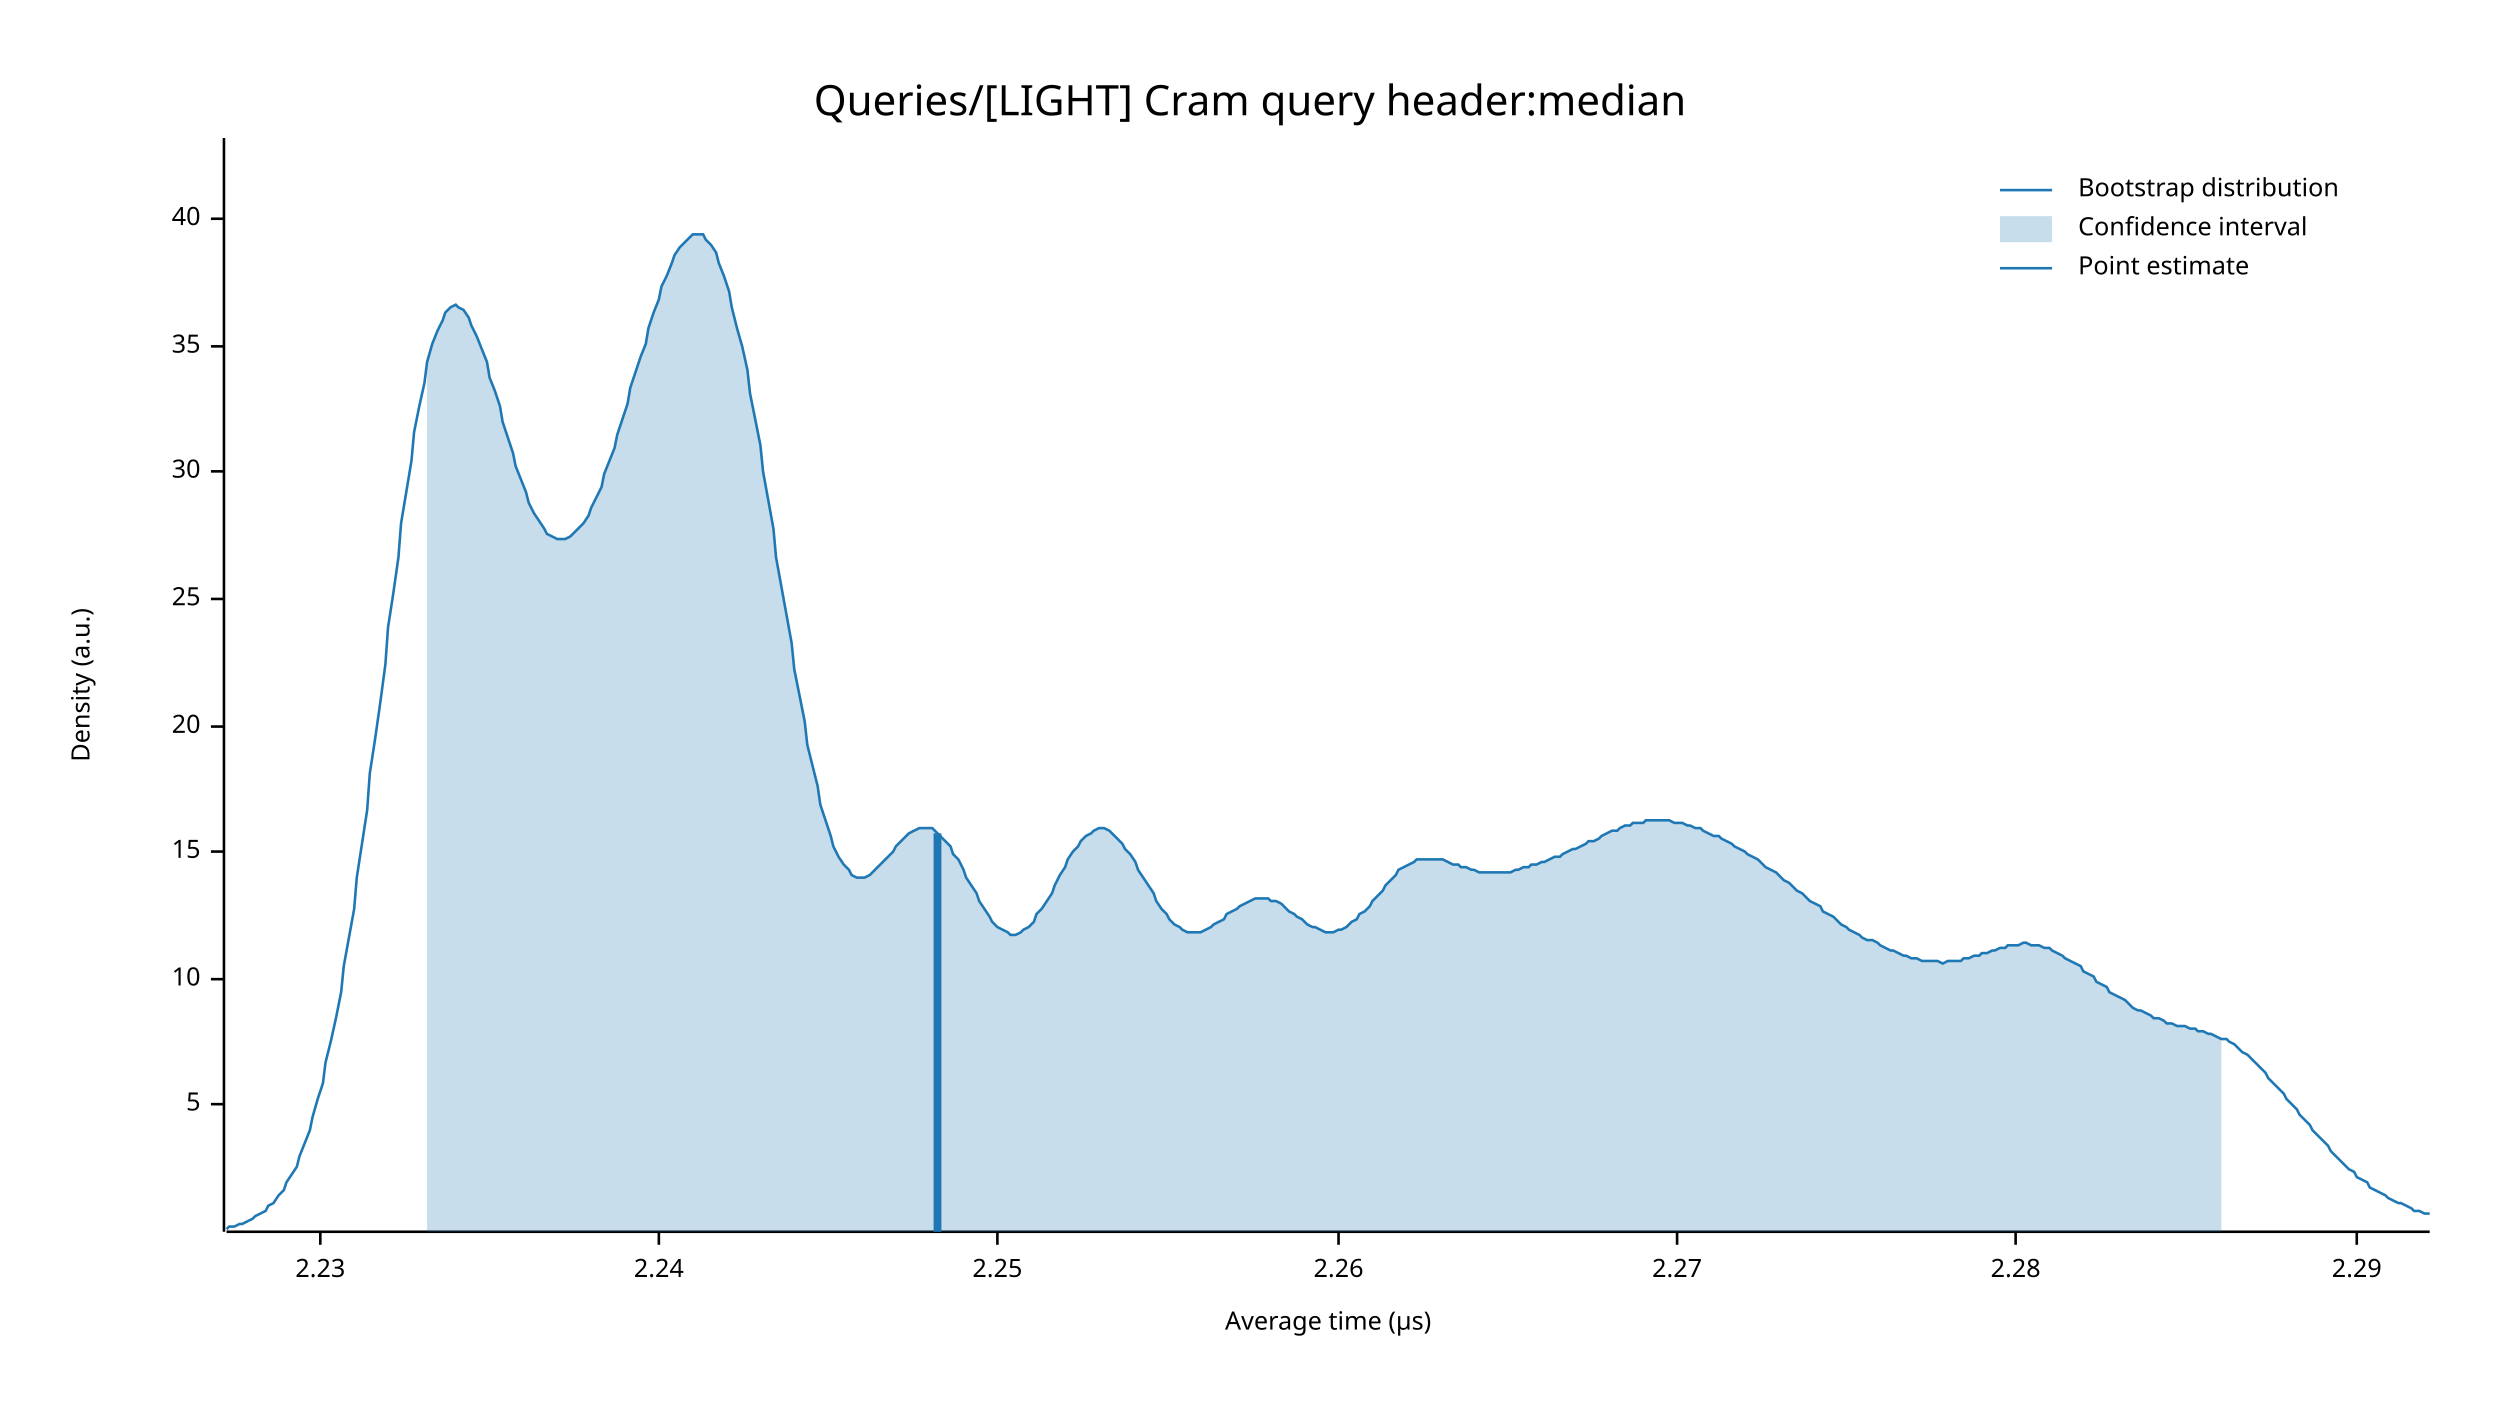
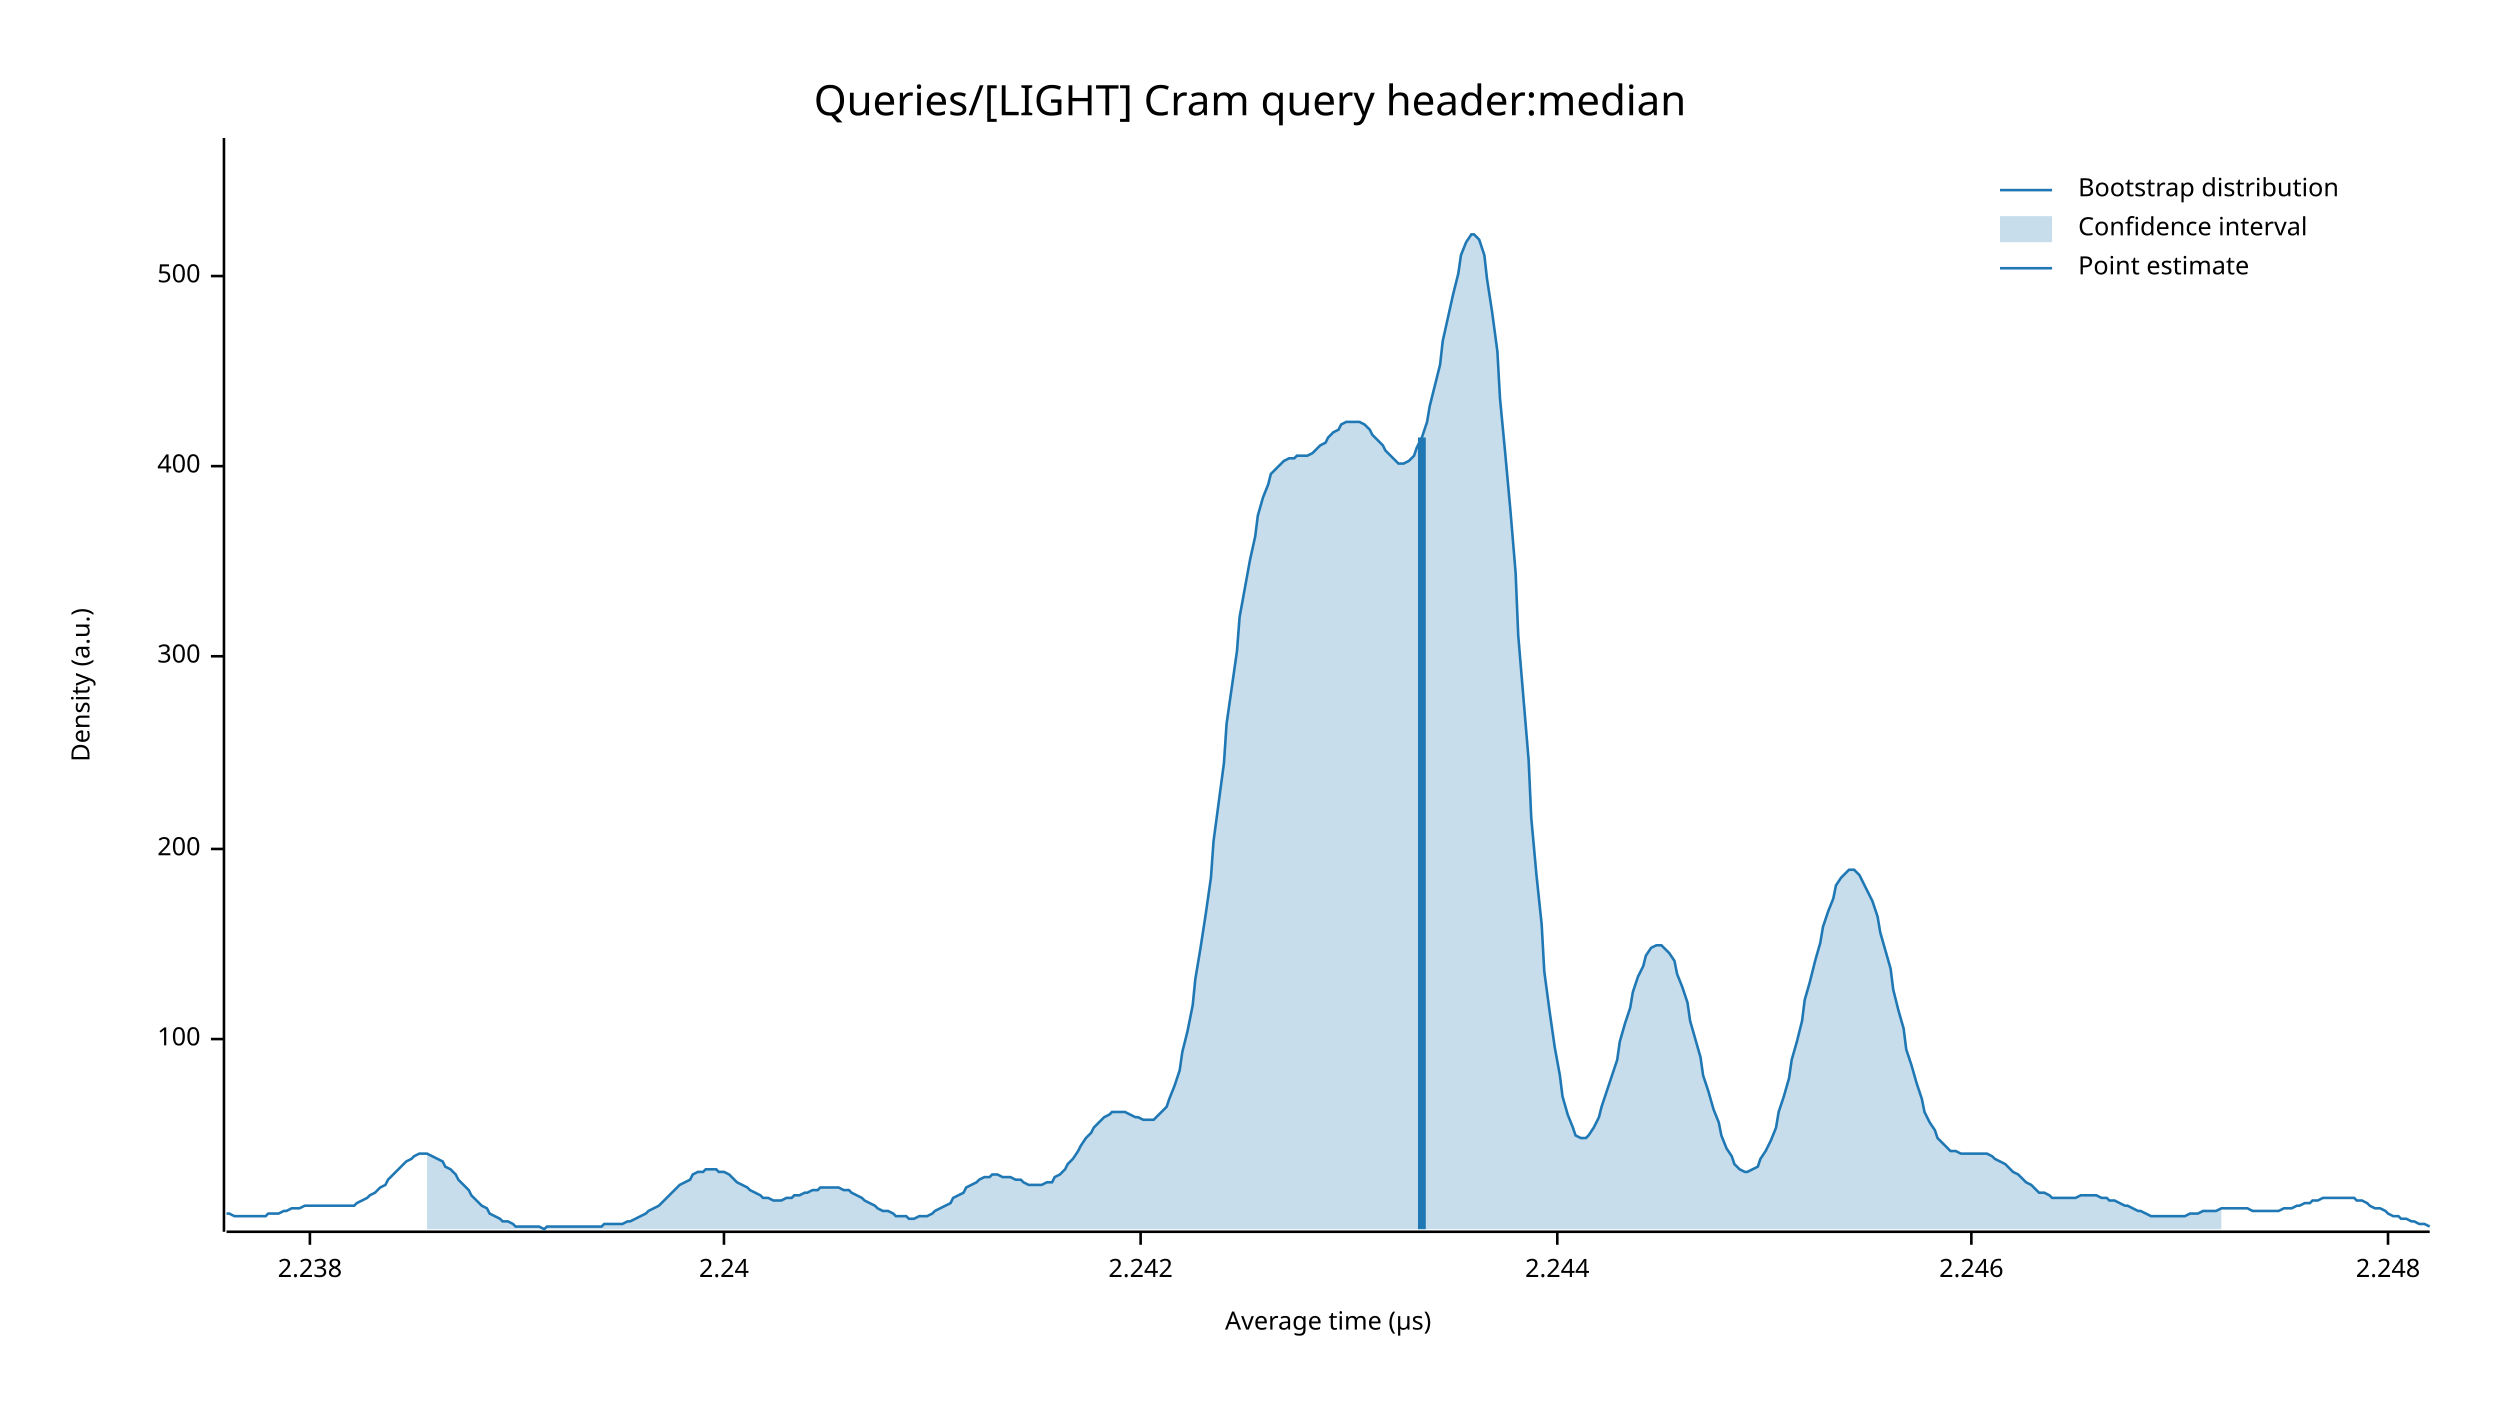
<svg xmlns="http://www.w3.org/2000/svg" width="960" height="540" viewBox="0 0 960 540">
  <text x="480" y="32" dy="0.76em" text-anchor="middle" font-family="sans-serif" font-size="16.129" opacity="1" fill="#000000">
Queries/[LIGHT] Cram query header:median
</text>
  <text x="27" y="263" dy="0.76em" text-anchor="middle" font-family="sans-serif" font-size="9.677" opacity="1" fill="#000000" transform="rotate(270, 27, 263)">
Density (a.u.)
</text>
  <text x="510" y="513" dy="-0.5ex" text-anchor="middle" font-family="sans-serif" font-size="9.677" opacity="1" fill="#000000">
Average time (µs)
</text>
  <polyline fill="none" opacity="1" stroke="#000000" stroke-width="1" points="86,53 86,473 " />
-   <text x="77" y="424" dy="0.5ex" text-anchor="end" font-family="sans-serif" font-size="9.677" opacity="1" fill="#000000">
- 5
+   <text x="77" y="399" dy="0.5ex" text-anchor="end" font-family="sans-serif" font-size="9.677" opacity="1" fill="#000000">
+ 100
</text>
-   <polyline fill="none" opacity="1" stroke="#000000" stroke-width="1" points="81,424 86,424 " />
-   <text x="77" y="376" dy="0.5ex" text-anchor="end" font-family="sans-serif" font-size="9.677" opacity="1" fill="#000000">
- 10
+   <polyline fill="none" opacity="1" stroke="#000000" stroke-width="1" points="81,399 86,399 " />
+   <text x="77" y="326" dy="0.5ex" text-anchor="end" font-family="sans-serif" font-size="9.677" opacity="1" fill="#000000">
+ 200
</text>
-   <polyline fill="none" opacity="1" stroke="#000000" stroke-width="1" points="81,376 86,376 " />
-   <text x="77" y="327" dy="0.5ex" text-anchor="end" font-family="sans-serif" font-size="9.677" opacity="1" fill="#000000">
- 15
+   <polyline fill="none" opacity="1" stroke="#000000" stroke-width="1" points="81,326 86,326 " />
+   <text x="77" y="252" dy="0.5ex" text-anchor="end" font-family="sans-serif" font-size="9.677" opacity="1" fill="#000000">
+ 300
</text>
-   <polyline fill="none" opacity="1" stroke="#000000" stroke-width="1" points="81,327 86,327 " />
-   <text x="77" y="279" dy="0.5ex" text-anchor="end" font-family="sans-serif" font-size="9.677" opacity="1" fill="#000000">
- 20
+   <polyline fill="none" opacity="1" stroke="#000000" stroke-width="1" points="81,252 86,252 " />
+   <text x="77" y="179" dy="0.5ex" text-anchor="end" font-family="sans-serif" font-size="9.677" opacity="1" fill="#000000">
+ 400
</text>
-   <polyline fill="none" opacity="1" stroke="#000000" stroke-width="1" points="81,279 86,279 " />
-   <text x="77" y="230" dy="0.5ex" text-anchor="end" font-family="sans-serif" font-size="9.677" opacity="1" fill="#000000">
- 25
+   <polyline fill="none" opacity="1" stroke="#000000" stroke-width="1" points="81,179 86,179 " />
+   <text x="77" y="106" dy="0.5ex" text-anchor="end" font-family="sans-serif" font-size="9.677" opacity="1" fill="#000000">
+ 500
</text>
-   <polyline fill="none" opacity="1" stroke="#000000" stroke-width="1" points="81,230 86,230 " />
-   <text x="77" y="181" dy="0.5ex" text-anchor="end" font-family="sans-serif" font-size="9.677" opacity="1" fill="#000000">
- 30
+   <polyline fill="none" opacity="1" stroke="#000000" stroke-width="1" points="81,106 86,106 " />
+   <polyline fill="none" opacity="1" stroke="#000000" stroke-width="1" points="87,473 933,473 " />
+   <text x="119" y="483" dy="0.76em" text-anchor="middle" font-family="sans-serif" font-size="9.677" opacity="1" fill="#000000">
+ 2.238
</text>
-   <polyline fill="none" opacity="1" stroke="#000000" stroke-width="1" points="81,181 86,181 " />
-   <text x="77" y="133" dy="0.5ex" text-anchor="end" font-family="sans-serif" font-size="9.677" opacity="1" fill="#000000">
- 35
- </text>
-   <polyline fill="none" opacity="1" stroke="#000000" stroke-width="1" points="81,133 86,133 " />
-   <text x="77" y="84" dy="0.5ex" text-anchor="end" font-family="sans-serif" font-size="9.677" opacity="1" fill="#000000">
- 40
- </text>
-   <polyline fill="none" opacity="1" stroke="#000000" stroke-width="1" points="81,84 86,84 " />
-   <polyline fill="none" opacity="1" stroke="#000000" stroke-width="1" points="87,473 933,473 " />
-   <text x="123" y="483" dy="0.76em" text-anchor="middle" font-family="sans-serif" font-size="9.677" opacity="1" fill="#000000">
- 2.23
- </text>
-   <polyline fill="none" opacity="1" stroke="#000000" stroke-width="1" points="123,473 123,478 " />
-   <text x="253" y="483" dy="0.76em" text-anchor="middle" font-family="sans-serif" font-size="9.677" opacity="1" fill="#000000">
+   <polyline fill="none" opacity="1" stroke="#000000" stroke-width="1" points="119,473 119,478 " />
+   <text x="278" y="483" dy="0.76em" text-anchor="middle" font-family="sans-serif" font-size="9.677" opacity="1" fill="#000000">
2.24
</text>
-   <polyline fill="none" opacity="1" stroke="#000000" stroke-width="1" points="253,473 253,478 " />
-   <text x="383" y="483" dy="0.76em" text-anchor="middle" font-family="sans-serif" font-size="9.677" opacity="1" fill="#000000">
- 2.25
+   <polyline fill="none" opacity="1" stroke="#000000" stroke-width="1" points="278,473 278,478 " />
+   <text x="438" y="483" dy="0.76em" text-anchor="middle" font-family="sans-serif" font-size="9.677" opacity="1" fill="#000000">
+ 2.242
</text>
-   <polyline fill="none" opacity="1" stroke="#000000" stroke-width="1" points="383,473 383,478 " />
-   <text x="514" y="483" dy="0.76em" text-anchor="middle" font-family="sans-serif" font-size="9.677" opacity="1" fill="#000000">
- 2.26
+   <polyline fill="none" opacity="1" stroke="#000000" stroke-width="1" points="438,473 438,478 " />
+   <text x="598" y="483" dy="0.76em" text-anchor="middle" font-family="sans-serif" font-size="9.677" opacity="1" fill="#000000">
+ 2.244
</text>
-   <polyline fill="none" opacity="1" stroke="#000000" stroke-width="1" points="514,473 514,478 " />
-   <text x="644" y="483" dy="0.76em" text-anchor="middle" font-family="sans-serif" font-size="9.677" opacity="1" fill="#000000">
- 2.27
+   <polyline fill="none" opacity="1" stroke="#000000" stroke-width="1" points="598,473 598,478 " />
+   <text x="757" y="483" dy="0.76em" text-anchor="middle" font-family="sans-serif" font-size="9.677" opacity="1" fill="#000000">
+ 2.246
</text>
-   <polyline fill="none" opacity="1" stroke="#000000" stroke-width="1" points="644,473 644,478 " />
-   <text x="774" y="483" dy="0.76em" text-anchor="middle" font-family="sans-serif" font-size="9.677" opacity="1" fill="#000000">
- 2.28
+   <polyline fill="none" opacity="1" stroke="#000000" stroke-width="1" points="757,473 757,478 " />
+   <text x="917" y="483" dy="0.76em" text-anchor="middle" font-family="sans-serif" font-size="9.677" opacity="1" fill="#000000">
+ 2.248
</text>
-   <polyline fill="none" opacity="1" stroke="#000000" stroke-width="1" points="774,473 774,478 " />
-   <text x="905" y="483" dy="0.76em" text-anchor="middle" font-family="sans-serif" font-size="9.677" opacity="1" fill="#000000">
- 2.29
- </text>
-   <polyline fill="none" opacity="1" stroke="#000000" stroke-width="1" points="905,473 905,478 " />
-   <polyline fill="none" opacity="1" stroke="#1F78B4" stroke-width="1" points="87,472 88,471 90,471 92,470 93,470 95,469 97,468 98,467 100,466 102,465 103,463 105,462 107,459 109,457 110,454 112,451 114,448 115,444 117,439 119,434 120,429 122,422 124,416 125,408 127,400 129,391 131,381 132,371 134,360 136,349 137,337 139,324 141,311 142,297 144,284 146,270 148,255 149,241 151,228 153,214 154,201 156,189 158,177 159,166 161,156 163,147 164,139 166,132 168,127 170,123 171,120 173,118 175,117 176,118 178,119 180,122 181,125 183,129 185,134 187,139 188,145 190,150 192,156 193,162 195,168 197,174 198,179 200,184 202,189 203,193 205,197 207,200 209,203 210,205 212,206 214,207 215,207 217,207 219,206 220,205 222,203 224,201 226,198 227,195 229,191 231,187 232,182 234,177 236,172 237,167 239,161 241,155 242,149 244,143 246,137 248,132 249,126 251,120 253,115 254,110 256,106 258,101 259,98 261,95 263,93 265,91 266,90 268,90 270,90 271,92 273,94 275,97 276,101 278,106 280,112 281,118 283,126 285,133 287,142 288,151 290,161 292,171 293,181 295,192 297,203 298,214 300,225 302,236 304,247 305,257 307,267 309,277 310,286 312,294 314,302 315,309 317,315 319,321 320,325 322,329 324,332 326,334 327,336 329,337 331,337 332,337 334,336 336,334 337,333 339,331 341,329 343,327 344,325 346,323 348,321 349,320 351,319 353,318 354,318 356,318 358,318 359,319 361,321 363,323 365,325 366,328 368,330 370,334 371,337 373,340 375,343 376,346 378,349 380,352 381,354 383,356 385,357 387,358 388,359 390,359 392,358 393,357 395,356 397,354 398,351 400,349 402,346 404,343 405,340 407,336 409,333 410,330 412,327 414,325 415,323 417,321 419,320 420,319 422,318 424,318 426,319 427,320 429,322 431,324 432,326 434,328 436,331 437,334 439,337 441,340 443,343 444,346 446,349 448,351 449,353 451,355 453,356 454,357 456,358 458,358 459,358 461,358 463,357 465,356 466,355 468,354 470,353 471,351 473,350 475,349 476,348 478,347 480,346 482,345 483,345 485,345 487,345 488,346 490,346 492,347 493,348 495,350 497,351 498,352 500,353 502,355 504,356 505,356 507,357 509,358 510,358 512,358 514,357 515,357 517,356 519,354 521,353 522,351 524,350 526,348 527,346 529,344 531,342 532,340 534,338 536,336 537,334 539,333 541,332 543,331 544,330 546,330 548,330 549,330 551,330 553,330 554,330 556,331 558,332 560,332 561,333 563,333 565,334 566,334 568,335 570,335 571,335 573,335 575,335 576,335 578,335 580,335 582,334 583,334 585,333 587,333 588,332 590,332 592,331 593,331 595,330 597,329 599,329 600,328 602,327 604,326 605,326 607,325 609,324 610,323 612,323 614,322 615,321 617,320 619,319 621,319 622,318 624,317 626,317 627,316 629,316 631,316 632,315 634,315 636,315 638,315 639,315 641,315 643,316 644,316 646,316 648,317 649,317 651,318 653,318 654,319 656,320 658,321 660,321 661,322 663,323 665,324 666,325 668,326 670,327 671,328 673,329 675,330 676,331 678,333 680,334 682,335 683,336 685,338 687,339 688,340 690,342 692,343 693,344 695,346 697,347 699,348 700,350 702,351 704,352 705,353 707,355 709,356 710,357 712,358 714,359 715,360 717,361 719,361 721,362 722,363 724,364 726,365 727,365 729,366 731,367 732,367 734,368 736,368 738,369 739,369 741,369 743,369 744,369 746,370 748,369 749,369 751,369 753,369 754,368 756,368 758,367 760,367 761,366 763,366 765,365 766,365 768,364 770,364 771,363 773,363 775,363 777,362 778,362 780,363 782,363 783,363 785,364 787,364 788,365 790,366 792,367 793,368 795,369 797,370 799,371 800,373 802,374 804,375 805,377 807,378 809,379 810,381 812,382 814,383 816,384 817,385 819,387 821,388 822,388 824,389 826,390 827,391 829,391 831,392 832,393 834,393 836,394 838,394 839,394 841,395 843,395 844,396 846,396 848,397 849,397 851,398 853,399 855,399 856,400 858,401 860,403 861,404 863,405 865,407 866,408 868,410 870,412 871,414 873,416 875,418 877,420 878,422 880,424 882,426 883,428 885,430 887,432 888,434 890,436 892,438 894,440 895,442 897,444 899,446 900,447 902,449 904,450 905,452 907,453 909,454 910,456 912,457 914,458 916,459 917,460 919,461 921,462 922,462 924,463 926,464 927,465 929,465 931,466 933,466 " />
-   <polygon opacity="0.25" fill="#1F78B4" points="164,139 166,132 168,127 170,123 171,120 173,118 175,117 176,118 178,119 180,122 181,125 183,129 185,134 187,139 188,145 190,150 192,156 193,162 195,168 197,174 198,179 200,184 202,189 203,193 205,197 207,200 209,203 210,205 212,206 214,207 215,207 217,207 219,206 220,205 222,203 224,201 226,198 227,195 229,191 231,187 232,182 234,177 236,172 237,167 239,161 241,155 242,149 244,143 246,137 248,132 249,126 251,120 253,115 254,110 256,106 258,101 259,98 261,95 263,93 265,91 266,90 268,90 270,90 271,92 273,94 275,97 276,101 278,106 280,112 281,118 283,126 285,133 287,142 288,151 290,161 292,171 293,181 295,192 297,203 298,214 300,225 302,236 304,247 305,257 307,267 309,277 310,286 312,294 314,302 315,309 317,315 319,321 320,325 322,329 324,332 326,334 327,336 329,337 331,337 332,337 334,336 336,334 337,333 339,331 341,329 343,327 344,325 346,323 348,321 349,320 351,319 353,318 354,318 356,318 358,318 359,319 361,321 363,323 365,325 366,328 368,330 370,334 371,337 373,340 375,343 376,346 378,349 380,352 381,354 383,356 385,357 387,358 388,359 390,359 392,358 393,357 395,356 397,354 398,351 400,349 402,346 404,343 405,340 407,336 409,333 410,330 412,327 414,325 415,323 417,321 419,320 420,319 422,318 424,318 426,319 427,320 429,322 431,324 432,326 434,328 436,331 437,334 439,337 441,340 443,343 444,346 446,349 448,351 449,353 451,355 453,356 454,357 456,358 458,358 459,358 461,358 463,357 465,356 466,355 468,354 470,353 471,351 473,350 475,349 476,348 478,347 480,346 482,345 483,345 485,345 487,345 488,346 490,346 492,347 493,348 495,350 497,351 498,352 500,353 502,355 504,356 505,356 507,357 509,358 510,358 512,358 514,357 515,357 517,356 519,354 521,353 522,351 524,350 526,348 527,346 529,344 531,342 532,340 534,338 536,336 537,334 539,333 541,332 543,331 544,330 546,330 548,330 549,330 551,330 553,330 554,330 556,331 558,332 560,332 561,333 563,333 565,334 566,334 568,335 570,335 571,335 573,335 575,335 576,335 578,335 580,335 582,334 583,334 585,333 587,333 588,332 590,332 592,331 593,331 595,330 597,329 599,329 600,328 602,327 604,326 605,326 607,325 609,324 610,323 612,323 614,322 615,321 617,320 619,319 621,319 622,318 624,317 626,317 627,316 629,316 631,316 632,315 634,315 636,315 638,315 639,315 641,315 643,316 644,316 646,316 648,317 649,317 651,318 653,318 654,319 656,320 658,321 660,321 661,322 663,323 665,324 666,325 668,326 670,327 671,328 673,329 675,330 676,331 678,333 680,334 682,335 683,336 685,338 687,339 688,340 690,342 692,343 693,344 695,346 697,347 699,348 700,350 702,351 704,352 705,353 707,355 709,356 710,357 712,358 714,359 715,360 717,361 719,361 721,362 722,363 724,364 726,365 727,365 729,366 731,367 732,367 734,368 736,368 738,369 739,369 741,369 743,369 744,369 746,370 748,369 749,369 751,369 753,369 754,368 756,368 758,367 760,367 761,366 763,366 765,365 766,365 768,364 770,364 771,363 773,363 775,363 777,362 778,362 780,363 782,363 783,363 785,364 787,364 788,365 790,366 792,367 793,368 795,369 797,370 799,371 800,373 802,374 804,375 805,377 807,378 809,379 810,381 812,382 814,383 816,384 817,385 819,387 821,388 822,388 824,389 826,390 827,391 829,391 831,392 832,393 834,393 836,394 838,394 839,394 841,395 843,395 844,396 846,396 848,397 849,397 851,398 853,399 853,473 164,473 " />
-   <polyline fill="none" opacity="1" stroke="#1F78B4" stroke-width="3" points="360,473 360,320 " />
+   <polyline fill="none" opacity="1" stroke="#000000" stroke-width="1" points="917,473 917,478 " />
+   <polyline fill="none" opacity="1" stroke="#1F78B4" stroke-width="1" points="87,466 88,466 90,467 92,467 93,467 95,467 97,467 98,467 100,467 102,467 103,466 105,466 107,466 109,465 110,465 112,464 114,464 115,464 117,463 119,463 120,463 122,463 124,463 125,463 127,463 129,463 131,463 132,463 134,463 136,463 137,462 139,461 141,460 142,459 144,458 146,456 148,455 149,453 151,451 153,449 154,448 156,446 158,445 159,444 161,443 163,443 164,443 166,444 168,445 170,446 171,448 173,449 175,451 176,453 178,455 180,457 181,459 183,461 185,463 187,464 188,466 190,467 192,468 193,469 195,469 197,470 198,471 200,471 202,471 203,471 205,471 207,471 209,472 210,471 212,471 214,471 215,471 217,471 219,471 220,471 222,471 224,471 226,471 227,471 229,471 231,471 232,470 234,470 236,470 237,470 239,470 241,469 242,469 244,468 246,467 248,466 249,465 251,464 253,463 254,462 256,460 258,458 259,457 261,455 263,454 265,453 266,451 268,450 270,450 271,449 273,449 275,449 276,450 278,450 280,451 281,452 283,454 285,455 287,456 288,457 290,458 292,459 293,460 295,460 297,461 298,461 300,461 302,460 304,460 305,459 307,459 309,458 310,458 312,457 314,457 315,456 317,456 319,456 320,456 322,456 324,457 326,457 327,458 329,459 331,460 332,461 334,462 336,463 337,464 339,465 341,465 343,466 344,467 346,467 348,467 349,468 351,468 353,467 354,467 356,467 358,466 359,465 361,464 363,463 365,462 366,460 368,459 370,458 371,456 373,455 375,454 376,453 378,452 380,452 381,451 383,451 385,452 387,452 388,452 390,453 392,453 393,454 395,455 397,455 398,455 400,455 402,454 404,454 405,452 407,451 409,449 410,447 412,445 414,442 415,440 417,437 419,435 420,433 422,431 424,429 426,428 427,427 429,427 431,427 432,427 434,428 436,429 437,429 439,430 441,430 443,430 444,429 446,427 448,425 449,422 451,417 453,411 454,404 456,396 458,386 459,376 461,364 463,351 465,337 466,323 468,308 470,293 471,278 473,264 475,250 476,237 478,226 480,215 482,206 483,198 485,191 487,186 488,182 490,180 492,178 493,177 495,176 497,176 498,175 500,175 502,175 504,174 505,173 507,171 509,170 510,168 512,166 514,165 515,163 517,162 519,162 521,162 522,162 524,163 526,165 527,167 529,169 531,171 532,173 534,175 536,177 537,178 539,178 541,177 543,175 544,172 546,168 548,162 549,156 551,148 553,140 554,131 556,122 558,113 560,105 561,98 563,93 565,90 566,90 568,92 570,98 571,107 573,120 575,135 576,153 578,174 580,196 582,220 583,244 585,268 587,292 588,314 590,336 592,355 593,373 595,388 597,402 599,413 600,421 602,428 604,433 605,436 607,437 609,437 610,436 612,433 614,429 615,425 617,419 619,413 621,407 622,400 624,393 626,387 627,381 629,375 631,371 632,367 634,364 636,363 638,363 639,364 641,366 643,369 644,374 646,379 648,385 649,392 651,399 653,406 654,413 656,419 658,426 660,431 661,436 663,441 665,444 666,447 668,449 670,450 671,450 673,449 675,448 676,445 678,442 680,438 682,433 683,427 685,421 687,414 688,407 690,400 692,392 693,384 695,377 697,369 699,362 700,356 702,350 704,345 705,340 707,337 709,335 710,334 712,334 714,336 715,338 717,342 719,346 721,352 722,358 724,365 726,372 727,380 729,388 731,395 732,403 734,409 736,416 738,422 739,427 741,431 743,434 744,437 746,439 748,441 749,442 751,442 753,443 754,443 756,443 758,443 760,443 761,443 763,443 765,444 766,445 768,446 770,447 771,448 773,450 775,451 777,453 778,454 780,455 782,457 783,458 785,458 787,459 788,460 790,460 792,460 793,460 795,460 797,460 799,459 800,459 802,459 804,459 805,459 807,460 809,460 810,461 812,461 814,462 816,463 817,463 819,464 821,465 822,465 824,466 826,467 827,467 829,467 831,467 832,467 834,467 836,467 838,467 839,467 841,466 843,466 844,466 846,465 848,465 849,465 851,465 853,464 855,464 856,464 858,464 860,464 861,464 863,464 865,465 866,465 868,465 870,465 871,465 873,465 875,465 877,464 878,464 880,464 882,463 883,463 885,462 887,462 888,461 890,461 892,460 894,460 895,460 897,460 899,460 900,460 902,460 904,460 905,461 907,461 909,462 910,463 912,464 914,464 916,465 917,466 919,467 921,467 922,468 924,468 926,469 927,469 929,470 931,470 933,471 " />
+   <polygon opacity="0.25" fill="#1F78B4" points="164,443 166,444 168,445 170,446 171,448 173,449 175,451 176,453 178,455 180,457 181,459 183,461 185,463 187,464 188,466 190,467 192,468 193,469 195,469 197,470 198,471 200,471 202,471 203,471 205,471 207,471 209,472 210,471 212,471 214,471 215,471 217,471 219,471 220,471 222,471 224,471 226,471 227,471 229,471 231,471 232,470 234,470 236,470 237,470 239,470 241,469 242,469 244,468 246,467 248,466 249,465 251,464 253,463 254,462 256,460 258,458 259,457 261,455 263,454 265,453 266,451 268,450 270,450 271,449 273,449 275,449 276,450 278,450 280,451 281,452 283,454 285,455 287,456 288,457 290,458 292,459 293,460 295,460 297,461 298,461 300,461 302,460 304,460 305,459 307,459 309,458 310,458 312,457 314,457 315,456 317,456 319,456 320,456 322,456 324,457 326,457 327,458 329,459 331,460 332,461 334,462 336,463 337,464 339,465 341,465 343,466 344,467 346,467 348,467 349,468 351,468 353,467 354,467 356,467 358,466 359,465 361,464 363,463 365,462 366,460 368,459 370,458 371,456 373,455 375,454 376,453 378,452 380,452 381,451 383,451 385,452 387,452 388,452 390,453 392,453 393,454 395,455 397,455 398,455 400,455 402,454 404,454 405,452 407,451 409,449 410,447 412,445 414,442 415,440 417,437 419,435 420,433 422,431 424,429 426,428 427,427 429,427 431,427 432,427 434,428 436,429 437,429 439,430 441,430 443,430 444,429 446,427 448,425 449,422 451,417 453,411 454,404 456,396 458,386 459,376 461,364 463,351 465,337 466,323 468,308 470,293 471,278 473,264 475,250 476,237 478,226 480,215 482,206 483,198 485,191 487,186 488,182 490,180 492,178 493,177 495,176 497,176 498,175 500,175 502,175 504,174 505,173 507,171 509,170 510,168 512,166 514,165 515,163 517,162 519,162 521,162 522,162 524,163 526,165 527,167 529,169 531,171 532,173 534,175 536,177 537,178 539,178 541,177 543,175 544,172 546,168 548,162 549,156 551,148 553,140 554,131 556,122 558,113 560,105 561,98 563,93 565,90 566,90 568,92 570,98 571,107 573,120 575,135 576,153 578,174 580,196 582,220 583,244 585,268 587,292 588,314 590,336 592,355 593,373 595,388 597,402 599,413 600,421 602,428 604,433 605,436 607,437 609,437 610,436 612,433 614,429 615,425 617,419 619,413 621,407 622,400 624,393 626,387 627,381 629,375 631,371 632,367 634,364 636,363 638,363 639,364 641,366 643,369 644,374 646,379 648,385 649,392 651,399 653,406 654,413 656,419 658,426 660,431 661,436 663,441 665,444 666,447 668,449 670,450 671,450 673,449 675,448 676,445 678,442 680,438 682,433 683,427 685,421 687,414 688,407 690,400 692,392 693,384 695,377 697,369 699,362 700,356 702,350 704,345 705,340 707,337 709,335 710,334 712,334 714,336 715,338 717,342 719,346 721,352 722,358 724,365 726,372 727,380 729,388 731,395 732,403 734,409 736,416 738,422 739,427 741,431 743,434 744,437 746,439 748,441 749,442 751,442 753,443 754,443 756,443 758,443 760,443 761,443 763,443 765,444 766,445 768,446 770,447 771,448 773,450 775,451 777,453 778,454 780,455 782,457 783,458 785,458 787,459 788,460 790,460 792,460 793,460 795,460 797,460 799,459 800,459 802,459 804,459 805,459 807,460 809,460 810,461 812,461 814,462 816,463 817,463 819,464 821,465 822,465 824,466 826,467 827,467 829,467 831,467 832,467 834,467 836,467 838,467 839,467 841,466 843,466 844,466 846,465 848,465 849,465 851,465 853,464 853,472 164,472 " />
+   <polyline fill="none" opacity="1" stroke="#1F78B4" stroke-width="3" points="546,472 546,168 " />
  <text x="798" y="68" dy="0.76em" text-anchor="start" font-family="sans-serif" font-size="9.677" opacity="1" fill="#000000">
Bootstrap distribution
</text>
  <text x="798" y="83" dy="0.76em" text-anchor="start" font-family="sans-serif" font-size="9.677" opacity="1" fill="#000000">
Confidence interval
</text>
  <text x="798" y="98" dy="0.76em" text-anchor="start" font-family="sans-serif" font-size="9.677" opacity="1" fill="#000000">
Point estimate
</text>
  <polyline fill="none" opacity="1" stroke="#1F78B4" stroke-width="1" points="768,73 788,73 " />
  <rect x="768" y="83" width="20" height="10" opacity="0.25" fill="#1F78B4" stroke="none" />
  <polyline fill="none" opacity="1" stroke="#1F78B4" stroke-width="1" points="768,103 788,103 " />
</svg>
